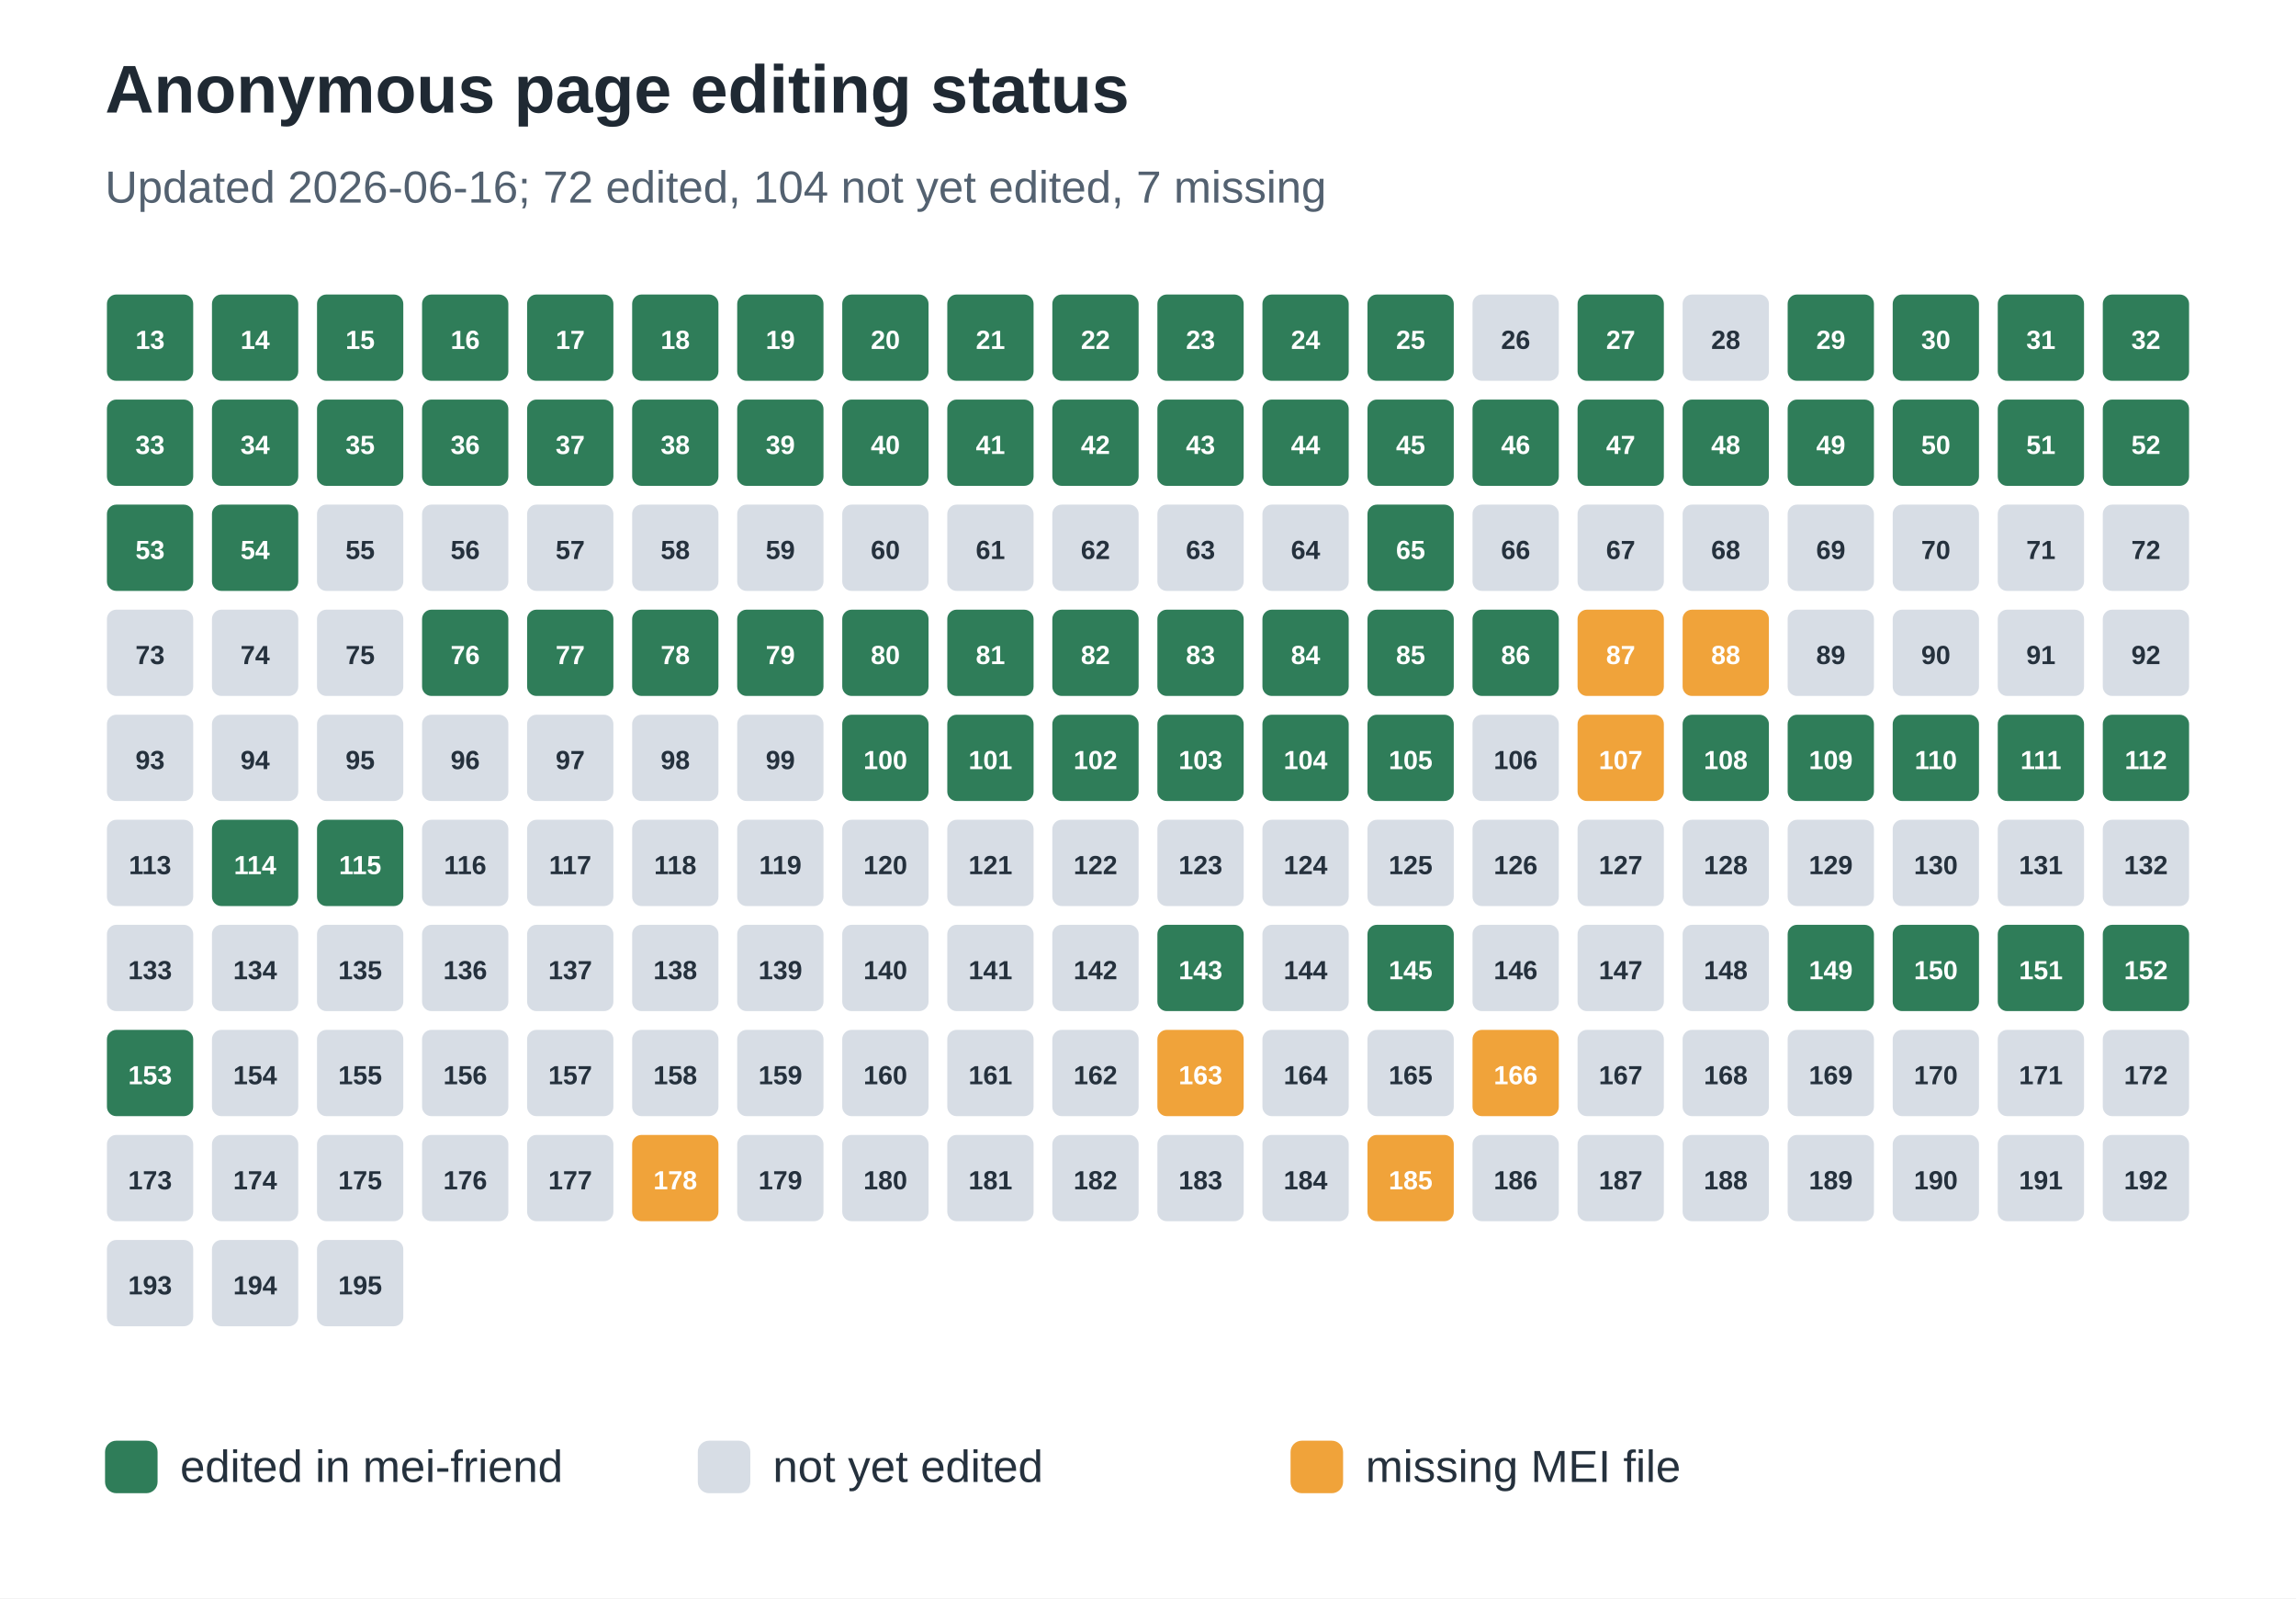
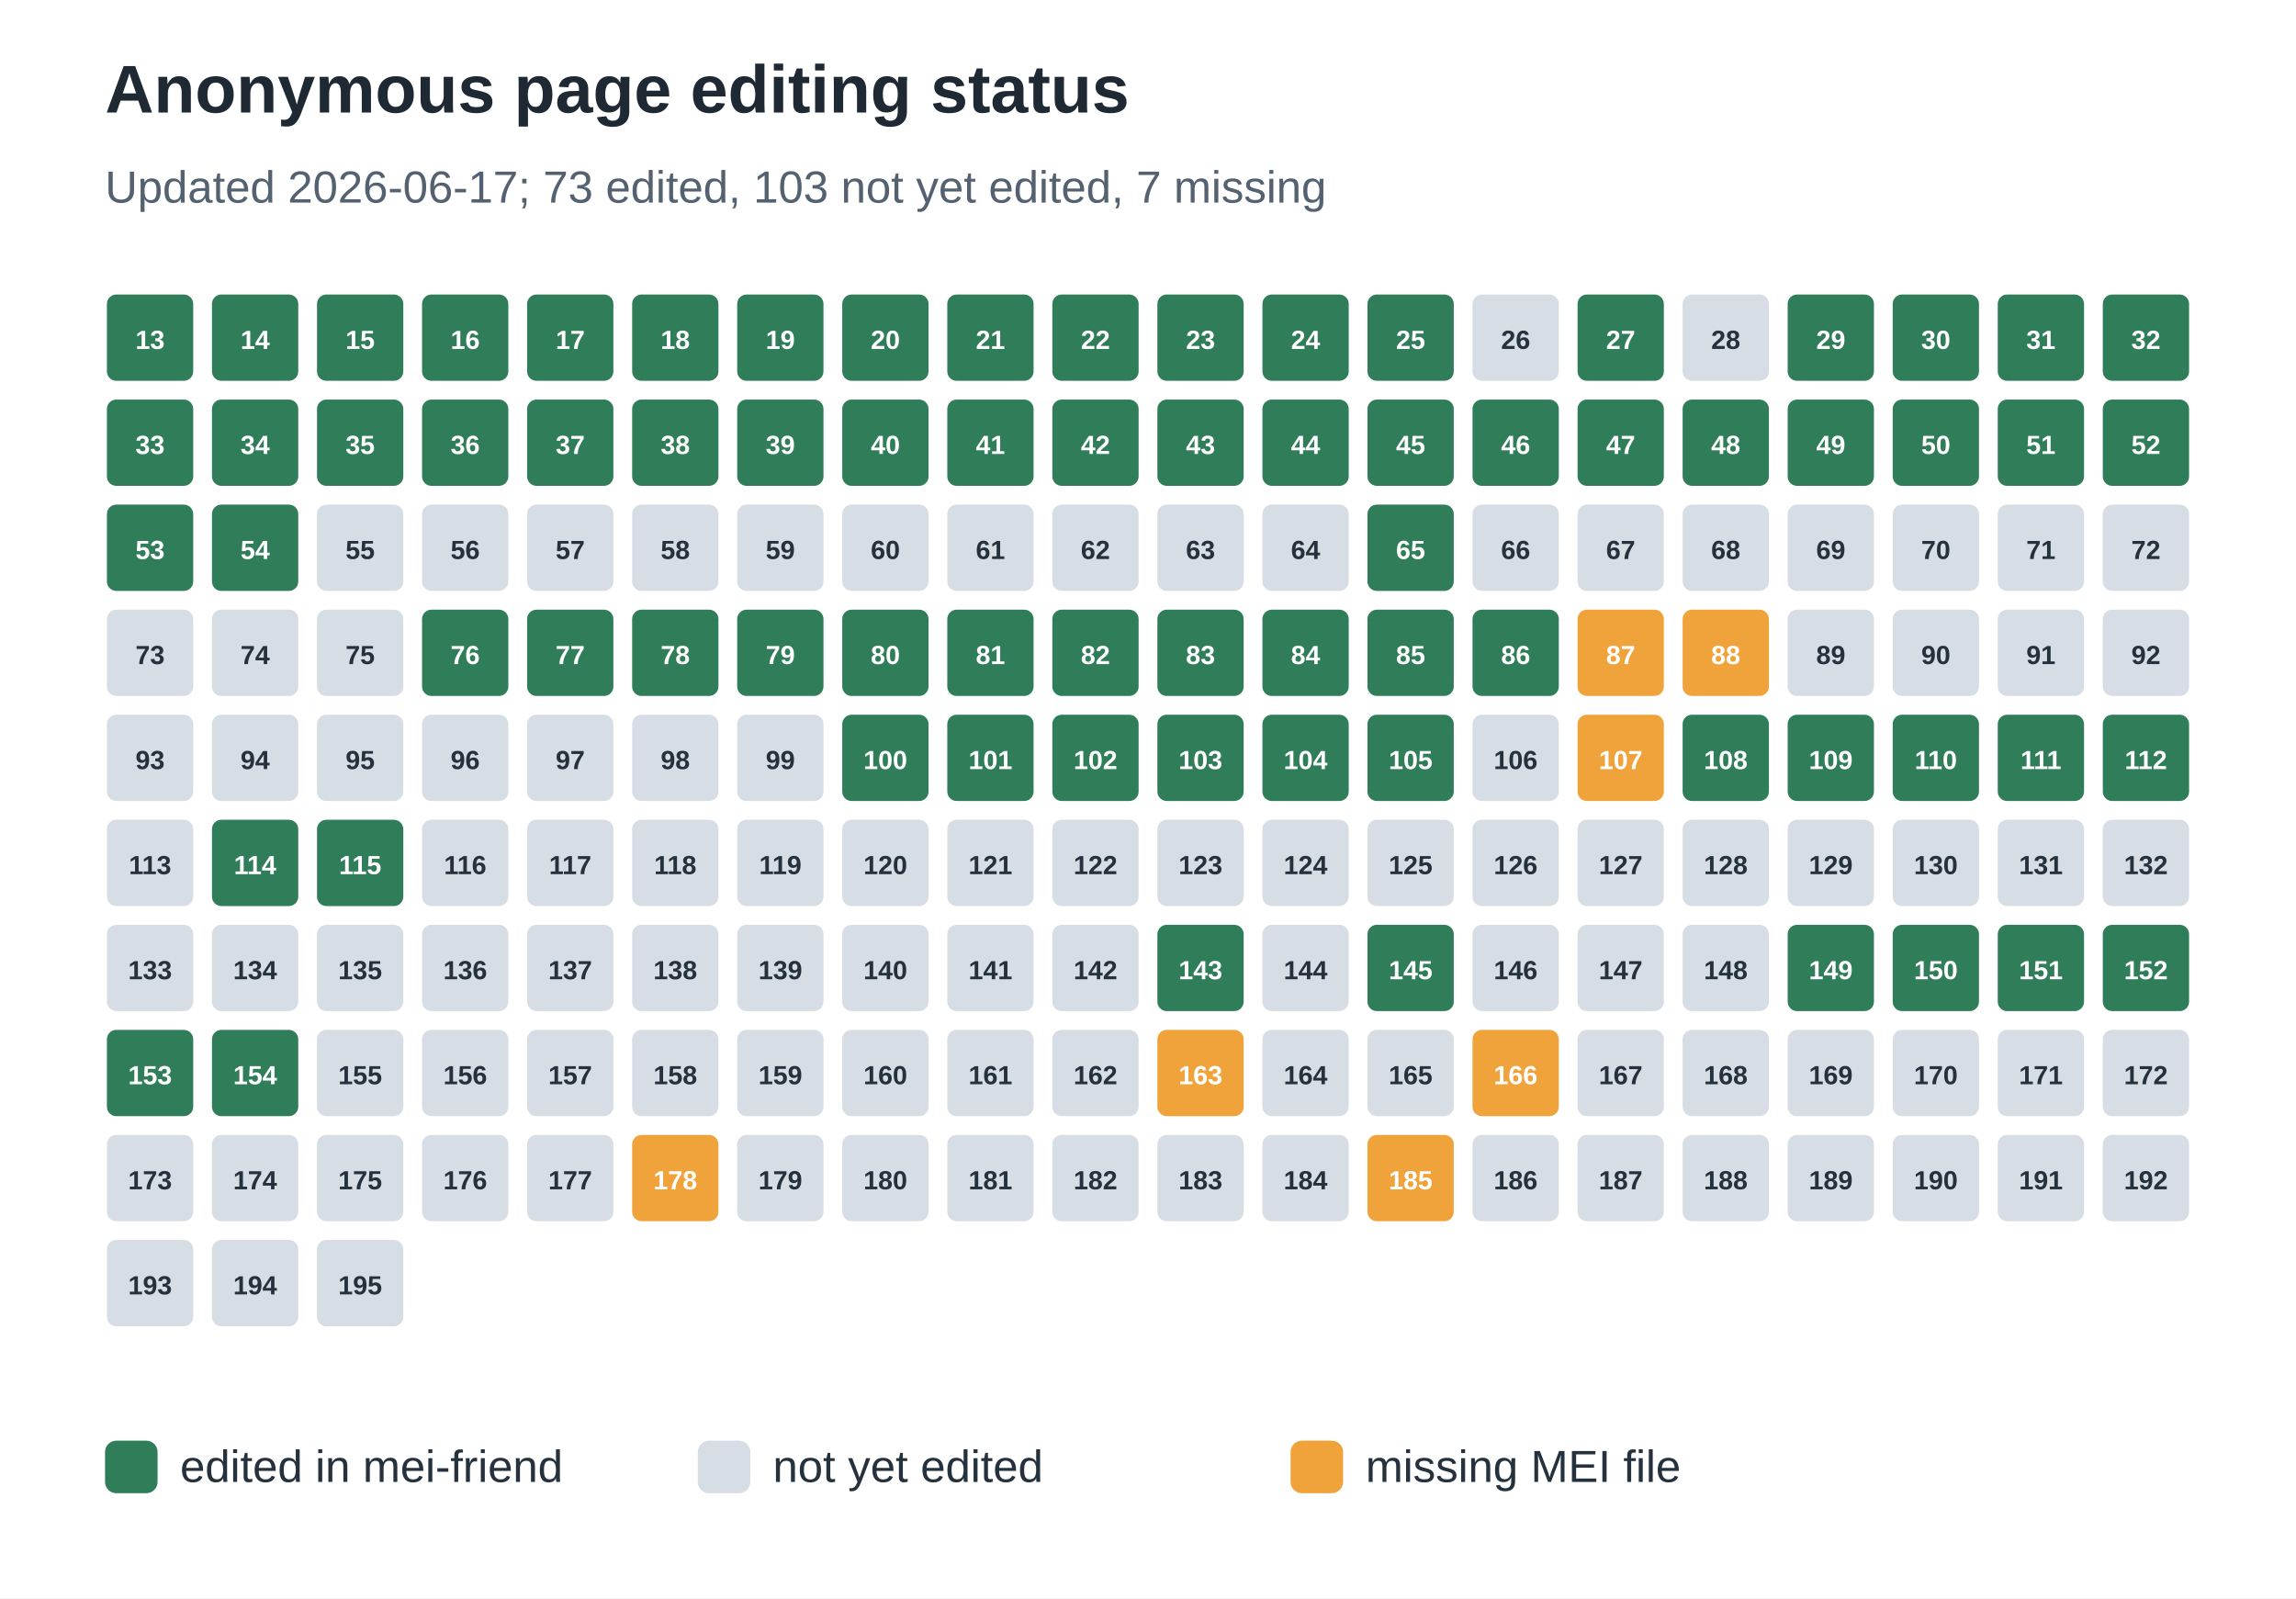
<svg xmlns="http://www.w3.org/2000/svg" width="612" height="426" viewBox="0 0 612 426" role="img" aria-labelledby="title desc">
  <rect width="100%" height="100%" fill="#ffffff" />
  <text x="28" y="30" font-family="Arial, sans-serif" font-size="18" font-weight="700" fill="#1f2933">Anonymous page editing status</text>
-   <text x="28" y="54" font-family="Arial, sans-serif" font-size="12" fill="#536170">Updated 2026-06-16; 72 edited, 104 not yet edited, 7 missing</text>
+   <text x="28" y="54" font-family="Arial, sans-serif" font-size="12" fill="#536170">Updated 2026-06-17; 73 edited, 103 not yet edited, 7 missing</text>
  <rect x="28" y="78" width="24" height="24" rx="3" fill="#2f7d59" stroke="#ffffff" stroke-width="1" />
  <text x="40.0" y="93" text-anchor="middle" font-family="Arial, sans-serif" font-size="7" font-weight="700" fill="#ffffff">13</text>
  <rect x="56" y="78" width="24" height="24" rx="3" fill="#2f7d59" stroke="#ffffff" stroke-width="1" />
  <text x="68.0" y="93" text-anchor="middle" font-family="Arial, sans-serif" font-size="7" font-weight="700" fill="#ffffff">14</text>
  <rect x="84" y="78" width="24" height="24" rx="3" fill="#2f7d59" stroke="#ffffff" stroke-width="1" />
  <text x="96.0" y="93" text-anchor="middle" font-family="Arial, sans-serif" font-size="7" font-weight="700" fill="#ffffff">15</text>
  <rect x="112" y="78" width="24" height="24" rx="3" fill="#2f7d59" stroke="#ffffff" stroke-width="1" />
  <text x="124.0" y="93" text-anchor="middle" font-family="Arial, sans-serif" font-size="7" font-weight="700" fill="#ffffff">16</text>
  <rect x="140" y="78" width="24" height="24" rx="3" fill="#2f7d59" stroke="#ffffff" stroke-width="1" />
  <text x="152.0" y="93" text-anchor="middle" font-family="Arial, sans-serif" font-size="7" font-weight="700" fill="#ffffff">17</text>
  <rect x="168" y="78" width="24" height="24" rx="3" fill="#2f7d59" stroke="#ffffff" stroke-width="1" />
  <text x="180.0" y="93" text-anchor="middle" font-family="Arial, sans-serif" font-size="7" font-weight="700" fill="#ffffff">18</text>
  <rect x="196" y="78" width="24" height="24" rx="3" fill="#2f7d59" stroke="#ffffff" stroke-width="1" />
  <text x="208.0" y="93" text-anchor="middle" font-family="Arial, sans-serif" font-size="7" font-weight="700" fill="#ffffff">19</text>
  <rect x="224" y="78" width="24" height="24" rx="3" fill="#2f7d59" stroke="#ffffff" stroke-width="1" />
  <text x="236.0" y="93" text-anchor="middle" font-family="Arial, sans-serif" font-size="7" font-weight="700" fill="#ffffff">20</text>
  <rect x="252" y="78" width="24" height="24" rx="3" fill="#2f7d59" stroke="#ffffff" stroke-width="1" />
  <text x="264.0" y="93" text-anchor="middle" font-family="Arial, sans-serif" font-size="7" font-weight="700" fill="#ffffff">21</text>
  <rect x="280" y="78" width="24" height="24" rx="3" fill="#2f7d59" stroke="#ffffff" stroke-width="1" />
  <text x="292.0" y="93" text-anchor="middle" font-family="Arial, sans-serif" font-size="7" font-weight="700" fill="#ffffff">22</text>
  <rect x="308" y="78" width="24" height="24" rx="3" fill="#2f7d59" stroke="#ffffff" stroke-width="1" />
  <text x="320.0" y="93" text-anchor="middle" font-family="Arial, sans-serif" font-size="7" font-weight="700" fill="#ffffff">23</text>
  <rect x="336" y="78" width="24" height="24" rx="3" fill="#2f7d59" stroke="#ffffff" stroke-width="1" />
  <text x="348.0" y="93" text-anchor="middle" font-family="Arial, sans-serif" font-size="7" font-weight="700" fill="#ffffff">24</text>
  <rect x="364" y="78" width="24" height="24" rx="3" fill="#2f7d59" stroke="#ffffff" stroke-width="1" />
  <text x="376.0" y="93" text-anchor="middle" font-family="Arial, sans-serif" font-size="7" font-weight="700" fill="#ffffff">25</text>
  <rect x="392" y="78" width="24" height="24" rx="3" fill="#d7dde5" stroke="#ffffff" stroke-width="1" />
  <text x="404.0" y="93" text-anchor="middle" font-family="Arial, sans-serif" font-size="7" font-weight="700" fill="#25313d">26</text>
  <rect x="420" y="78" width="24" height="24" rx="3" fill="#2f7d59" stroke="#ffffff" stroke-width="1" />
  <text x="432.0" y="93" text-anchor="middle" font-family="Arial, sans-serif" font-size="7" font-weight="700" fill="#ffffff">27</text>
  <rect x="448" y="78" width="24" height="24" rx="3" fill="#d7dde5" stroke="#ffffff" stroke-width="1" />
  <text x="460.0" y="93" text-anchor="middle" font-family="Arial, sans-serif" font-size="7" font-weight="700" fill="#25313d">28</text>
  <rect x="476" y="78" width="24" height="24" rx="3" fill="#2f7d59" stroke="#ffffff" stroke-width="1" />
  <text x="488.0" y="93" text-anchor="middle" font-family="Arial, sans-serif" font-size="7" font-weight="700" fill="#ffffff">29</text>
  <rect x="504" y="78" width="24" height="24" rx="3" fill="#2f7d59" stroke="#ffffff" stroke-width="1" />
  <text x="516.0" y="93" text-anchor="middle" font-family="Arial, sans-serif" font-size="7" font-weight="700" fill="#ffffff">30</text>
  <rect x="532" y="78" width="24" height="24" rx="3" fill="#2f7d59" stroke="#ffffff" stroke-width="1" />
  <text x="544.0" y="93" text-anchor="middle" font-family="Arial, sans-serif" font-size="7" font-weight="700" fill="#ffffff">31</text>
  <rect x="560" y="78" width="24" height="24" rx="3" fill="#2f7d59" stroke="#ffffff" stroke-width="1" />
  <text x="572.0" y="93" text-anchor="middle" font-family="Arial, sans-serif" font-size="7" font-weight="700" fill="#ffffff">32</text>
  <rect x="28" y="106" width="24" height="24" rx="3" fill="#2f7d59" stroke="#ffffff" stroke-width="1" />
  <text x="40.0" y="121" text-anchor="middle" font-family="Arial, sans-serif" font-size="7" font-weight="700" fill="#ffffff">33</text>
  <rect x="56" y="106" width="24" height="24" rx="3" fill="#2f7d59" stroke="#ffffff" stroke-width="1" />
  <text x="68.0" y="121" text-anchor="middle" font-family="Arial, sans-serif" font-size="7" font-weight="700" fill="#ffffff">34</text>
  <rect x="84" y="106" width="24" height="24" rx="3" fill="#2f7d59" stroke="#ffffff" stroke-width="1" />
  <text x="96.0" y="121" text-anchor="middle" font-family="Arial, sans-serif" font-size="7" font-weight="700" fill="#ffffff">35</text>
  <rect x="112" y="106" width="24" height="24" rx="3" fill="#2f7d59" stroke="#ffffff" stroke-width="1" />
  <text x="124.0" y="121" text-anchor="middle" font-family="Arial, sans-serif" font-size="7" font-weight="700" fill="#ffffff">36</text>
  <rect x="140" y="106" width="24" height="24" rx="3" fill="#2f7d59" stroke="#ffffff" stroke-width="1" />
  <text x="152.0" y="121" text-anchor="middle" font-family="Arial, sans-serif" font-size="7" font-weight="700" fill="#ffffff">37</text>
  <rect x="168" y="106" width="24" height="24" rx="3" fill="#2f7d59" stroke="#ffffff" stroke-width="1" />
  <text x="180.0" y="121" text-anchor="middle" font-family="Arial, sans-serif" font-size="7" font-weight="700" fill="#ffffff">38</text>
  <rect x="196" y="106" width="24" height="24" rx="3" fill="#2f7d59" stroke="#ffffff" stroke-width="1" />
  <text x="208.0" y="121" text-anchor="middle" font-family="Arial, sans-serif" font-size="7" font-weight="700" fill="#ffffff">39</text>
  <rect x="224" y="106" width="24" height="24" rx="3" fill="#2f7d59" stroke="#ffffff" stroke-width="1" />
  <text x="236.0" y="121" text-anchor="middle" font-family="Arial, sans-serif" font-size="7" font-weight="700" fill="#ffffff">40</text>
  <rect x="252" y="106" width="24" height="24" rx="3" fill="#2f7d59" stroke="#ffffff" stroke-width="1" />
  <text x="264.0" y="121" text-anchor="middle" font-family="Arial, sans-serif" font-size="7" font-weight="700" fill="#ffffff">41</text>
  <rect x="280" y="106" width="24" height="24" rx="3" fill="#2f7d59" stroke="#ffffff" stroke-width="1" />
  <text x="292.0" y="121" text-anchor="middle" font-family="Arial, sans-serif" font-size="7" font-weight="700" fill="#ffffff">42</text>
  <rect x="308" y="106" width="24" height="24" rx="3" fill="#2f7d59" stroke="#ffffff" stroke-width="1" />
  <text x="320.0" y="121" text-anchor="middle" font-family="Arial, sans-serif" font-size="7" font-weight="700" fill="#ffffff">43</text>
  <rect x="336" y="106" width="24" height="24" rx="3" fill="#2f7d59" stroke="#ffffff" stroke-width="1" />
  <text x="348.0" y="121" text-anchor="middle" font-family="Arial, sans-serif" font-size="7" font-weight="700" fill="#ffffff">44</text>
  <rect x="364" y="106" width="24" height="24" rx="3" fill="#2f7d59" stroke="#ffffff" stroke-width="1" />
  <text x="376.0" y="121" text-anchor="middle" font-family="Arial, sans-serif" font-size="7" font-weight="700" fill="#ffffff">45</text>
  <rect x="392" y="106" width="24" height="24" rx="3" fill="#2f7d59" stroke="#ffffff" stroke-width="1" />
  <text x="404.0" y="121" text-anchor="middle" font-family="Arial, sans-serif" font-size="7" font-weight="700" fill="#ffffff">46</text>
  <rect x="420" y="106" width="24" height="24" rx="3" fill="#2f7d59" stroke="#ffffff" stroke-width="1" />
  <text x="432.0" y="121" text-anchor="middle" font-family="Arial, sans-serif" font-size="7" font-weight="700" fill="#ffffff">47</text>
  <rect x="448" y="106" width="24" height="24" rx="3" fill="#2f7d59" stroke="#ffffff" stroke-width="1" />
  <text x="460.0" y="121" text-anchor="middle" font-family="Arial, sans-serif" font-size="7" font-weight="700" fill="#ffffff">48</text>
  <rect x="476" y="106" width="24" height="24" rx="3" fill="#2f7d59" stroke="#ffffff" stroke-width="1" />
  <text x="488.0" y="121" text-anchor="middle" font-family="Arial, sans-serif" font-size="7" font-weight="700" fill="#ffffff">49</text>
  <rect x="504" y="106" width="24" height="24" rx="3" fill="#2f7d59" stroke="#ffffff" stroke-width="1" />
  <text x="516.0" y="121" text-anchor="middle" font-family="Arial, sans-serif" font-size="7" font-weight="700" fill="#ffffff">50</text>
  <rect x="532" y="106" width="24" height="24" rx="3" fill="#2f7d59" stroke="#ffffff" stroke-width="1" />
  <text x="544.0" y="121" text-anchor="middle" font-family="Arial, sans-serif" font-size="7" font-weight="700" fill="#ffffff">51</text>
  <rect x="560" y="106" width="24" height="24" rx="3" fill="#2f7d59" stroke="#ffffff" stroke-width="1" />
  <text x="572.0" y="121" text-anchor="middle" font-family="Arial, sans-serif" font-size="7" font-weight="700" fill="#ffffff">52</text>
  <rect x="28" y="134" width="24" height="24" rx="3" fill="#2f7d59" stroke="#ffffff" stroke-width="1" />
  <text x="40.0" y="149" text-anchor="middle" font-family="Arial, sans-serif" font-size="7" font-weight="700" fill="#ffffff">53</text>
  <rect x="56" y="134" width="24" height="24" rx="3" fill="#2f7d59" stroke="#ffffff" stroke-width="1" />
  <text x="68.0" y="149" text-anchor="middle" font-family="Arial, sans-serif" font-size="7" font-weight="700" fill="#ffffff">54</text>
  <rect x="84" y="134" width="24" height="24" rx="3" fill="#d7dde5" stroke="#ffffff" stroke-width="1" />
  <text x="96.0" y="149" text-anchor="middle" font-family="Arial, sans-serif" font-size="7" font-weight="700" fill="#25313d">55</text>
  <rect x="112" y="134" width="24" height="24" rx="3" fill="#d7dde5" stroke="#ffffff" stroke-width="1" />
  <text x="124.0" y="149" text-anchor="middle" font-family="Arial, sans-serif" font-size="7" font-weight="700" fill="#25313d">56</text>
  <rect x="140" y="134" width="24" height="24" rx="3" fill="#d7dde5" stroke="#ffffff" stroke-width="1" />
  <text x="152.0" y="149" text-anchor="middle" font-family="Arial, sans-serif" font-size="7" font-weight="700" fill="#25313d">57</text>
  <rect x="168" y="134" width="24" height="24" rx="3" fill="#d7dde5" stroke="#ffffff" stroke-width="1" />
  <text x="180.0" y="149" text-anchor="middle" font-family="Arial, sans-serif" font-size="7" font-weight="700" fill="#25313d">58</text>
  <rect x="196" y="134" width="24" height="24" rx="3" fill="#d7dde5" stroke="#ffffff" stroke-width="1" />
  <text x="208.0" y="149" text-anchor="middle" font-family="Arial, sans-serif" font-size="7" font-weight="700" fill="#25313d">59</text>
  <rect x="224" y="134" width="24" height="24" rx="3" fill="#d7dde5" stroke="#ffffff" stroke-width="1" />
  <text x="236.0" y="149" text-anchor="middle" font-family="Arial, sans-serif" font-size="7" font-weight="700" fill="#25313d">60</text>
  <rect x="252" y="134" width="24" height="24" rx="3" fill="#d7dde5" stroke="#ffffff" stroke-width="1" />
  <text x="264.0" y="149" text-anchor="middle" font-family="Arial, sans-serif" font-size="7" font-weight="700" fill="#25313d">61</text>
  <rect x="280" y="134" width="24" height="24" rx="3" fill="#d7dde5" stroke="#ffffff" stroke-width="1" />
  <text x="292.0" y="149" text-anchor="middle" font-family="Arial, sans-serif" font-size="7" font-weight="700" fill="#25313d">62</text>
  <rect x="308" y="134" width="24" height="24" rx="3" fill="#d7dde5" stroke="#ffffff" stroke-width="1" />
  <text x="320.0" y="149" text-anchor="middle" font-family="Arial, sans-serif" font-size="7" font-weight="700" fill="#25313d">63</text>
  <rect x="336" y="134" width="24" height="24" rx="3" fill="#d7dde5" stroke="#ffffff" stroke-width="1" />
  <text x="348.0" y="149" text-anchor="middle" font-family="Arial, sans-serif" font-size="7" font-weight="700" fill="#25313d">64</text>
  <rect x="364" y="134" width="24" height="24" rx="3" fill="#2f7d59" stroke="#ffffff" stroke-width="1" />
  <text x="376.0" y="149" text-anchor="middle" font-family="Arial, sans-serif" font-size="7" font-weight="700" fill="#ffffff">65</text>
  <rect x="392" y="134" width="24" height="24" rx="3" fill="#d7dde5" stroke="#ffffff" stroke-width="1" />
  <text x="404.0" y="149" text-anchor="middle" font-family="Arial, sans-serif" font-size="7" font-weight="700" fill="#25313d">66</text>
  <rect x="420" y="134" width="24" height="24" rx="3" fill="#d7dde5" stroke="#ffffff" stroke-width="1" />
  <text x="432.0" y="149" text-anchor="middle" font-family="Arial, sans-serif" font-size="7" font-weight="700" fill="#25313d">67</text>
  <rect x="448" y="134" width="24" height="24" rx="3" fill="#d7dde5" stroke="#ffffff" stroke-width="1" />
  <text x="460.0" y="149" text-anchor="middle" font-family="Arial, sans-serif" font-size="7" font-weight="700" fill="#25313d">68</text>
  <rect x="476" y="134" width="24" height="24" rx="3" fill="#d7dde5" stroke="#ffffff" stroke-width="1" />
  <text x="488.0" y="149" text-anchor="middle" font-family="Arial, sans-serif" font-size="7" font-weight="700" fill="#25313d">69</text>
  <rect x="504" y="134" width="24" height="24" rx="3" fill="#d7dde5" stroke="#ffffff" stroke-width="1" />
  <text x="516.0" y="149" text-anchor="middle" font-family="Arial, sans-serif" font-size="7" font-weight="700" fill="#25313d">70</text>
  <rect x="532" y="134" width="24" height="24" rx="3" fill="#d7dde5" stroke="#ffffff" stroke-width="1" />
  <text x="544.0" y="149" text-anchor="middle" font-family="Arial, sans-serif" font-size="7" font-weight="700" fill="#25313d">71</text>
  <rect x="560" y="134" width="24" height="24" rx="3" fill="#d7dde5" stroke="#ffffff" stroke-width="1" />
  <text x="572.0" y="149" text-anchor="middle" font-family="Arial, sans-serif" font-size="7" font-weight="700" fill="#25313d">72</text>
  <rect x="28" y="162" width="24" height="24" rx="3" fill="#d7dde5" stroke="#ffffff" stroke-width="1" />
  <text x="40.0" y="177" text-anchor="middle" font-family="Arial, sans-serif" font-size="7" font-weight="700" fill="#25313d">73</text>
  <rect x="56" y="162" width="24" height="24" rx="3" fill="#d7dde5" stroke="#ffffff" stroke-width="1" />
  <text x="68.0" y="177" text-anchor="middle" font-family="Arial, sans-serif" font-size="7" font-weight="700" fill="#25313d">74</text>
  <rect x="84" y="162" width="24" height="24" rx="3" fill="#d7dde5" stroke="#ffffff" stroke-width="1" />
  <text x="96.0" y="177" text-anchor="middle" font-family="Arial, sans-serif" font-size="7" font-weight="700" fill="#25313d">75</text>
  <rect x="112" y="162" width="24" height="24" rx="3" fill="#2f7d59" stroke="#ffffff" stroke-width="1" />
  <text x="124.0" y="177" text-anchor="middle" font-family="Arial, sans-serif" font-size="7" font-weight="700" fill="#ffffff">76</text>
  <rect x="140" y="162" width="24" height="24" rx="3" fill="#2f7d59" stroke="#ffffff" stroke-width="1" />
  <text x="152.0" y="177" text-anchor="middle" font-family="Arial, sans-serif" font-size="7" font-weight="700" fill="#ffffff">77</text>
  <rect x="168" y="162" width="24" height="24" rx="3" fill="#2f7d59" stroke="#ffffff" stroke-width="1" />
  <text x="180.0" y="177" text-anchor="middle" font-family="Arial, sans-serif" font-size="7" font-weight="700" fill="#ffffff">78</text>
  <rect x="196" y="162" width="24" height="24" rx="3" fill="#2f7d59" stroke="#ffffff" stroke-width="1" />
  <text x="208.0" y="177" text-anchor="middle" font-family="Arial, sans-serif" font-size="7" font-weight="700" fill="#ffffff">79</text>
  <rect x="224" y="162" width="24" height="24" rx="3" fill="#2f7d59" stroke="#ffffff" stroke-width="1" />
  <text x="236.0" y="177" text-anchor="middle" font-family="Arial, sans-serif" font-size="7" font-weight="700" fill="#ffffff">80</text>
  <rect x="252" y="162" width="24" height="24" rx="3" fill="#2f7d59" stroke="#ffffff" stroke-width="1" />
  <text x="264.0" y="177" text-anchor="middle" font-family="Arial, sans-serif" font-size="7" font-weight="700" fill="#ffffff">81</text>
  <rect x="280" y="162" width="24" height="24" rx="3" fill="#2f7d59" stroke="#ffffff" stroke-width="1" />
  <text x="292.0" y="177" text-anchor="middle" font-family="Arial, sans-serif" font-size="7" font-weight="700" fill="#ffffff">82</text>
  <rect x="308" y="162" width="24" height="24" rx="3" fill="#2f7d59" stroke="#ffffff" stroke-width="1" />
  <text x="320.0" y="177" text-anchor="middle" font-family="Arial, sans-serif" font-size="7" font-weight="700" fill="#ffffff">83</text>
  <rect x="336" y="162" width="24" height="24" rx="3" fill="#2f7d59" stroke="#ffffff" stroke-width="1" />
  <text x="348.0" y="177" text-anchor="middle" font-family="Arial, sans-serif" font-size="7" font-weight="700" fill="#ffffff">84</text>
  <rect x="364" y="162" width="24" height="24" rx="3" fill="#2f7d59" stroke="#ffffff" stroke-width="1" />
  <text x="376.0" y="177" text-anchor="middle" font-family="Arial, sans-serif" font-size="7" font-weight="700" fill="#ffffff">85</text>
  <rect x="392" y="162" width="24" height="24" rx="3" fill="#2f7d59" stroke="#ffffff" stroke-width="1" />
  <text x="404.0" y="177" text-anchor="middle" font-family="Arial, sans-serif" font-size="7" font-weight="700" fill="#ffffff">86</text>
  <rect x="420" y="162" width="24" height="24" rx="3" fill="#f0a33a" stroke="#ffffff" stroke-width="1" />
  <text x="432.0" y="177" text-anchor="middle" font-family="Arial, sans-serif" font-size="7" font-weight="700" fill="#ffffff">87</text>
  <rect x="448" y="162" width="24" height="24" rx="3" fill="#f0a33a" stroke="#ffffff" stroke-width="1" />
  <text x="460.0" y="177" text-anchor="middle" font-family="Arial, sans-serif" font-size="7" font-weight="700" fill="#ffffff">88</text>
  <rect x="476" y="162" width="24" height="24" rx="3" fill="#d7dde5" stroke="#ffffff" stroke-width="1" />
  <text x="488.0" y="177" text-anchor="middle" font-family="Arial, sans-serif" font-size="7" font-weight="700" fill="#25313d">89</text>
  <rect x="504" y="162" width="24" height="24" rx="3" fill="#d7dde5" stroke="#ffffff" stroke-width="1" />
  <text x="516.0" y="177" text-anchor="middle" font-family="Arial, sans-serif" font-size="7" font-weight="700" fill="#25313d">90</text>
  <rect x="532" y="162" width="24" height="24" rx="3" fill="#d7dde5" stroke="#ffffff" stroke-width="1" />
  <text x="544.0" y="177" text-anchor="middle" font-family="Arial, sans-serif" font-size="7" font-weight="700" fill="#25313d">91</text>
  <rect x="560" y="162" width="24" height="24" rx="3" fill="#d7dde5" stroke="#ffffff" stroke-width="1" />
  <text x="572.0" y="177" text-anchor="middle" font-family="Arial, sans-serif" font-size="7" font-weight="700" fill="#25313d">92</text>
  <rect x="28" y="190" width="24" height="24" rx="3" fill="#d7dde5" stroke="#ffffff" stroke-width="1" />
  <text x="40.0" y="205" text-anchor="middle" font-family="Arial, sans-serif" font-size="7" font-weight="700" fill="#25313d">93</text>
  <rect x="56" y="190" width="24" height="24" rx="3" fill="#d7dde5" stroke="#ffffff" stroke-width="1" />
  <text x="68.0" y="205" text-anchor="middle" font-family="Arial, sans-serif" font-size="7" font-weight="700" fill="#25313d">94</text>
  <rect x="84" y="190" width="24" height="24" rx="3" fill="#d7dde5" stroke="#ffffff" stroke-width="1" />
  <text x="96.0" y="205" text-anchor="middle" font-family="Arial, sans-serif" font-size="7" font-weight="700" fill="#25313d">95</text>
  <rect x="112" y="190" width="24" height="24" rx="3" fill="#d7dde5" stroke="#ffffff" stroke-width="1" />
  <text x="124.0" y="205" text-anchor="middle" font-family="Arial, sans-serif" font-size="7" font-weight="700" fill="#25313d">96</text>
  <rect x="140" y="190" width="24" height="24" rx="3" fill="#d7dde5" stroke="#ffffff" stroke-width="1" />
  <text x="152.0" y="205" text-anchor="middle" font-family="Arial, sans-serif" font-size="7" font-weight="700" fill="#25313d">97</text>
  <rect x="168" y="190" width="24" height="24" rx="3" fill="#d7dde5" stroke="#ffffff" stroke-width="1" />
  <text x="180.0" y="205" text-anchor="middle" font-family="Arial, sans-serif" font-size="7" font-weight="700" fill="#25313d">98</text>
  <rect x="196" y="190" width="24" height="24" rx="3" fill="#d7dde5" stroke="#ffffff" stroke-width="1" />
  <text x="208.0" y="205" text-anchor="middle" font-family="Arial, sans-serif" font-size="7" font-weight="700" fill="#25313d">99</text>
  <rect x="224" y="190" width="24" height="24" rx="3" fill="#2f7d59" stroke="#ffffff" stroke-width="1" />
  <text x="236.0" y="205" text-anchor="middle" font-family="Arial, sans-serif" font-size="7" font-weight="700" fill="#ffffff">100</text>
  <rect x="252" y="190" width="24" height="24" rx="3" fill="#2f7d59" stroke="#ffffff" stroke-width="1" />
  <text x="264.0" y="205" text-anchor="middle" font-family="Arial, sans-serif" font-size="7" font-weight="700" fill="#ffffff">101</text>
  <rect x="280" y="190" width="24" height="24" rx="3" fill="#2f7d59" stroke="#ffffff" stroke-width="1" />
  <text x="292.0" y="205" text-anchor="middle" font-family="Arial, sans-serif" font-size="7" font-weight="700" fill="#ffffff">102</text>
  <rect x="308" y="190" width="24" height="24" rx="3" fill="#2f7d59" stroke="#ffffff" stroke-width="1" />
  <text x="320.0" y="205" text-anchor="middle" font-family="Arial, sans-serif" font-size="7" font-weight="700" fill="#ffffff">103</text>
  <rect x="336" y="190" width="24" height="24" rx="3" fill="#2f7d59" stroke="#ffffff" stroke-width="1" />
  <text x="348.0" y="205" text-anchor="middle" font-family="Arial, sans-serif" font-size="7" font-weight="700" fill="#ffffff">104</text>
  <rect x="364" y="190" width="24" height="24" rx="3" fill="#2f7d59" stroke="#ffffff" stroke-width="1" />
  <text x="376.0" y="205" text-anchor="middle" font-family="Arial, sans-serif" font-size="7" font-weight="700" fill="#ffffff">105</text>
  <rect x="392" y="190" width="24" height="24" rx="3" fill="#d7dde5" stroke="#ffffff" stroke-width="1" />
  <text x="404.0" y="205" text-anchor="middle" font-family="Arial, sans-serif" font-size="7" font-weight="700" fill="#25313d">106</text>
  <rect x="420" y="190" width="24" height="24" rx="3" fill="#f0a33a" stroke="#ffffff" stroke-width="1" />
  <text x="432.0" y="205" text-anchor="middle" font-family="Arial, sans-serif" font-size="7" font-weight="700" fill="#ffffff">107</text>
  <rect x="448" y="190" width="24" height="24" rx="3" fill="#2f7d59" stroke="#ffffff" stroke-width="1" />
  <text x="460.0" y="205" text-anchor="middle" font-family="Arial, sans-serif" font-size="7" font-weight="700" fill="#ffffff">108</text>
  <rect x="476" y="190" width="24" height="24" rx="3" fill="#2f7d59" stroke="#ffffff" stroke-width="1" />
  <text x="488.0" y="205" text-anchor="middle" font-family="Arial, sans-serif" font-size="7" font-weight="700" fill="#ffffff">109</text>
  <rect x="504" y="190" width="24" height="24" rx="3" fill="#2f7d59" stroke="#ffffff" stroke-width="1" />
  <text x="516.0" y="205" text-anchor="middle" font-family="Arial, sans-serif" font-size="7" font-weight="700" fill="#ffffff">110</text>
  <rect x="532" y="190" width="24" height="24" rx="3" fill="#2f7d59" stroke="#ffffff" stroke-width="1" />
  <text x="544.0" y="205" text-anchor="middle" font-family="Arial, sans-serif" font-size="7" font-weight="700" fill="#ffffff">111</text>
  <rect x="560" y="190" width="24" height="24" rx="3" fill="#2f7d59" stroke="#ffffff" stroke-width="1" />
  <text x="572.0" y="205" text-anchor="middle" font-family="Arial, sans-serif" font-size="7" font-weight="700" fill="#ffffff">112</text>
  <rect x="28" y="218" width="24" height="24" rx="3" fill="#d7dde5" stroke="#ffffff" stroke-width="1" />
  <text x="40.0" y="233" text-anchor="middle" font-family="Arial, sans-serif" font-size="7" font-weight="700" fill="#25313d">113</text>
  <rect x="56" y="218" width="24" height="24" rx="3" fill="#2f7d59" stroke="#ffffff" stroke-width="1" />
  <text x="68.0" y="233" text-anchor="middle" font-family="Arial, sans-serif" font-size="7" font-weight="700" fill="#ffffff">114</text>
  <rect x="84" y="218" width="24" height="24" rx="3" fill="#2f7d59" stroke="#ffffff" stroke-width="1" />
  <text x="96.0" y="233" text-anchor="middle" font-family="Arial, sans-serif" font-size="7" font-weight="700" fill="#ffffff">115</text>
  <rect x="112" y="218" width="24" height="24" rx="3" fill="#d7dde5" stroke="#ffffff" stroke-width="1" />
  <text x="124.0" y="233" text-anchor="middle" font-family="Arial, sans-serif" font-size="7" font-weight="700" fill="#25313d">116</text>
  <rect x="140" y="218" width="24" height="24" rx="3" fill="#d7dde5" stroke="#ffffff" stroke-width="1" />
  <text x="152.0" y="233" text-anchor="middle" font-family="Arial, sans-serif" font-size="7" font-weight="700" fill="#25313d">117</text>
  <rect x="168" y="218" width="24" height="24" rx="3" fill="#d7dde5" stroke="#ffffff" stroke-width="1" />
  <text x="180.0" y="233" text-anchor="middle" font-family="Arial, sans-serif" font-size="7" font-weight="700" fill="#25313d">118</text>
  <rect x="196" y="218" width="24" height="24" rx="3" fill="#d7dde5" stroke="#ffffff" stroke-width="1" />
  <text x="208.0" y="233" text-anchor="middle" font-family="Arial, sans-serif" font-size="7" font-weight="700" fill="#25313d">119</text>
  <rect x="224" y="218" width="24" height="24" rx="3" fill="#d7dde5" stroke="#ffffff" stroke-width="1" />
  <text x="236.0" y="233" text-anchor="middle" font-family="Arial, sans-serif" font-size="7" font-weight="700" fill="#25313d">120</text>
  <rect x="252" y="218" width="24" height="24" rx="3" fill="#d7dde5" stroke="#ffffff" stroke-width="1" />
  <text x="264.0" y="233" text-anchor="middle" font-family="Arial, sans-serif" font-size="7" font-weight="700" fill="#25313d">121</text>
  <rect x="280" y="218" width="24" height="24" rx="3" fill="#d7dde5" stroke="#ffffff" stroke-width="1" />
  <text x="292.0" y="233" text-anchor="middle" font-family="Arial, sans-serif" font-size="7" font-weight="700" fill="#25313d">122</text>
  <rect x="308" y="218" width="24" height="24" rx="3" fill="#d7dde5" stroke="#ffffff" stroke-width="1" />
  <text x="320.0" y="233" text-anchor="middle" font-family="Arial, sans-serif" font-size="7" font-weight="700" fill="#25313d">123</text>
  <rect x="336" y="218" width="24" height="24" rx="3" fill="#d7dde5" stroke="#ffffff" stroke-width="1" />
  <text x="348.0" y="233" text-anchor="middle" font-family="Arial, sans-serif" font-size="7" font-weight="700" fill="#25313d">124</text>
  <rect x="364" y="218" width="24" height="24" rx="3" fill="#d7dde5" stroke="#ffffff" stroke-width="1" />
  <text x="376.0" y="233" text-anchor="middle" font-family="Arial, sans-serif" font-size="7" font-weight="700" fill="#25313d">125</text>
  <rect x="392" y="218" width="24" height="24" rx="3" fill="#d7dde5" stroke="#ffffff" stroke-width="1" />
  <text x="404.0" y="233" text-anchor="middle" font-family="Arial, sans-serif" font-size="7" font-weight="700" fill="#25313d">126</text>
  <rect x="420" y="218" width="24" height="24" rx="3" fill="#d7dde5" stroke="#ffffff" stroke-width="1" />
  <text x="432.0" y="233" text-anchor="middle" font-family="Arial, sans-serif" font-size="7" font-weight="700" fill="#25313d">127</text>
  <rect x="448" y="218" width="24" height="24" rx="3" fill="#d7dde5" stroke="#ffffff" stroke-width="1" />
  <text x="460.0" y="233" text-anchor="middle" font-family="Arial, sans-serif" font-size="7" font-weight="700" fill="#25313d">128</text>
  <rect x="476" y="218" width="24" height="24" rx="3" fill="#d7dde5" stroke="#ffffff" stroke-width="1" />
  <text x="488.0" y="233" text-anchor="middle" font-family="Arial, sans-serif" font-size="7" font-weight="700" fill="#25313d">129</text>
  <rect x="504" y="218" width="24" height="24" rx="3" fill="#d7dde5" stroke="#ffffff" stroke-width="1" />
  <text x="516.0" y="233" text-anchor="middle" font-family="Arial, sans-serif" font-size="7" font-weight="700" fill="#25313d">130</text>
  <rect x="532" y="218" width="24" height="24" rx="3" fill="#d7dde5" stroke="#ffffff" stroke-width="1" />
  <text x="544.0" y="233" text-anchor="middle" font-family="Arial, sans-serif" font-size="7" font-weight="700" fill="#25313d">131</text>
  <rect x="560" y="218" width="24" height="24" rx="3" fill="#d7dde5" stroke="#ffffff" stroke-width="1" />
  <text x="572.0" y="233" text-anchor="middle" font-family="Arial, sans-serif" font-size="7" font-weight="700" fill="#25313d">132</text>
  <rect x="28" y="246" width="24" height="24" rx="3" fill="#d7dde5" stroke="#ffffff" stroke-width="1" />
  <text x="40.0" y="261" text-anchor="middle" font-family="Arial, sans-serif" font-size="7" font-weight="700" fill="#25313d">133</text>
  <rect x="56" y="246" width="24" height="24" rx="3" fill="#d7dde5" stroke="#ffffff" stroke-width="1" />
  <text x="68.0" y="261" text-anchor="middle" font-family="Arial, sans-serif" font-size="7" font-weight="700" fill="#25313d">134</text>
  <rect x="84" y="246" width="24" height="24" rx="3" fill="#d7dde5" stroke="#ffffff" stroke-width="1" />
  <text x="96.0" y="261" text-anchor="middle" font-family="Arial, sans-serif" font-size="7" font-weight="700" fill="#25313d">135</text>
  <rect x="112" y="246" width="24" height="24" rx="3" fill="#d7dde5" stroke="#ffffff" stroke-width="1" />
  <text x="124.0" y="261" text-anchor="middle" font-family="Arial, sans-serif" font-size="7" font-weight="700" fill="#25313d">136</text>
  <rect x="140" y="246" width="24" height="24" rx="3" fill="#d7dde5" stroke="#ffffff" stroke-width="1" />
  <text x="152.0" y="261" text-anchor="middle" font-family="Arial, sans-serif" font-size="7" font-weight="700" fill="#25313d">137</text>
  <rect x="168" y="246" width="24" height="24" rx="3" fill="#d7dde5" stroke="#ffffff" stroke-width="1" />
  <text x="180.0" y="261" text-anchor="middle" font-family="Arial, sans-serif" font-size="7" font-weight="700" fill="#25313d">138</text>
  <rect x="196" y="246" width="24" height="24" rx="3" fill="#d7dde5" stroke="#ffffff" stroke-width="1" />
  <text x="208.0" y="261" text-anchor="middle" font-family="Arial, sans-serif" font-size="7" font-weight="700" fill="#25313d">139</text>
  <rect x="224" y="246" width="24" height="24" rx="3" fill="#d7dde5" stroke="#ffffff" stroke-width="1" />
  <text x="236.0" y="261" text-anchor="middle" font-family="Arial, sans-serif" font-size="7" font-weight="700" fill="#25313d">140</text>
  <rect x="252" y="246" width="24" height="24" rx="3" fill="#d7dde5" stroke="#ffffff" stroke-width="1" />
  <text x="264.0" y="261" text-anchor="middle" font-family="Arial, sans-serif" font-size="7" font-weight="700" fill="#25313d">141</text>
  <rect x="280" y="246" width="24" height="24" rx="3" fill="#d7dde5" stroke="#ffffff" stroke-width="1" />
  <text x="292.0" y="261" text-anchor="middle" font-family="Arial, sans-serif" font-size="7" font-weight="700" fill="#25313d">142</text>
  <rect x="308" y="246" width="24" height="24" rx="3" fill="#2f7d59" stroke="#ffffff" stroke-width="1" />
  <text x="320.0" y="261" text-anchor="middle" font-family="Arial, sans-serif" font-size="7" font-weight="700" fill="#ffffff">143</text>
  <rect x="336" y="246" width="24" height="24" rx="3" fill="#d7dde5" stroke="#ffffff" stroke-width="1" />
  <text x="348.0" y="261" text-anchor="middle" font-family="Arial, sans-serif" font-size="7" font-weight="700" fill="#25313d">144</text>
  <rect x="364" y="246" width="24" height="24" rx="3" fill="#2f7d59" stroke="#ffffff" stroke-width="1" />
  <text x="376.0" y="261" text-anchor="middle" font-family="Arial, sans-serif" font-size="7" font-weight="700" fill="#ffffff">145</text>
  <rect x="392" y="246" width="24" height="24" rx="3" fill="#d7dde5" stroke="#ffffff" stroke-width="1" />
  <text x="404.0" y="261" text-anchor="middle" font-family="Arial, sans-serif" font-size="7" font-weight="700" fill="#25313d">146</text>
  <rect x="420" y="246" width="24" height="24" rx="3" fill="#d7dde5" stroke="#ffffff" stroke-width="1" />
  <text x="432.0" y="261" text-anchor="middle" font-family="Arial, sans-serif" font-size="7" font-weight="700" fill="#25313d">147</text>
  <rect x="448" y="246" width="24" height="24" rx="3" fill="#d7dde5" stroke="#ffffff" stroke-width="1" />
  <text x="460.0" y="261" text-anchor="middle" font-family="Arial, sans-serif" font-size="7" font-weight="700" fill="#25313d">148</text>
  <rect x="476" y="246" width="24" height="24" rx="3" fill="#2f7d59" stroke="#ffffff" stroke-width="1" />
  <text x="488.0" y="261" text-anchor="middle" font-family="Arial, sans-serif" font-size="7" font-weight="700" fill="#ffffff">149</text>
  <rect x="504" y="246" width="24" height="24" rx="3" fill="#2f7d59" stroke="#ffffff" stroke-width="1" />
  <text x="516.0" y="261" text-anchor="middle" font-family="Arial, sans-serif" font-size="7" font-weight="700" fill="#ffffff">150</text>
  <rect x="532" y="246" width="24" height="24" rx="3" fill="#2f7d59" stroke="#ffffff" stroke-width="1" />
  <text x="544.0" y="261" text-anchor="middle" font-family="Arial, sans-serif" font-size="7" font-weight="700" fill="#ffffff">151</text>
  <rect x="560" y="246" width="24" height="24" rx="3" fill="#2f7d59" stroke="#ffffff" stroke-width="1" />
  <text x="572.0" y="261" text-anchor="middle" font-family="Arial, sans-serif" font-size="7" font-weight="700" fill="#ffffff">152</text>
  <rect x="28" y="274" width="24" height="24" rx="3" fill="#2f7d59" stroke="#ffffff" stroke-width="1" />
  <text x="40.0" y="289" text-anchor="middle" font-family="Arial, sans-serif" font-size="7" font-weight="700" fill="#ffffff">153</text>
-   <rect x="56" y="274" width="24" height="24" rx="3" fill="#d7dde5" stroke="#ffffff" stroke-width="1" />
-   <text x="68.0" y="289" text-anchor="middle" font-family="Arial, sans-serif" font-size="7" font-weight="700" fill="#25313d">154</text>
+   <rect x="56" y="274" width="24" height="24" rx="3" fill="#2f7d59" stroke="#ffffff" stroke-width="1" />
+   <text x="68.0" y="289" text-anchor="middle" font-family="Arial, sans-serif" font-size="7" font-weight="700" fill="#ffffff">154</text>
  <rect x="84" y="274" width="24" height="24" rx="3" fill="#d7dde5" stroke="#ffffff" stroke-width="1" />
  <text x="96.0" y="289" text-anchor="middle" font-family="Arial, sans-serif" font-size="7" font-weight="700" fill="#25313d">155</text>
  <rect x="112" y="274" width="24" height="24" rx="3" fill="#d7dde5" stroke="#ffffff" stroke-width="1" />
  <text x="124.0" y="289" text-anchor="middle" font-family="Arial, sans-serif" font-size="7" font-weight="700" fill="#25313d">156</text>
  <rect x="140" y="274" width="24" height="24" rx="3" fill="#d7dde5" stroke="#ffffff" stroke-width="1" />
  <text x="152.0" y="289" text-anchor="middle" font-family="Arial, sans-serif" font-size="7" font-weight="700" fill="#25313d">157</text>
  <rect x="168" y="274" width="24" height="24" rx="3" fill="#d7dde5" stroke="#ffffff" stroke-width="1" />
  <text x="180.0" y="289" text-anchor="middle" font-family="Arial, sans-serif" font-size="7" font-weight="700" fill="#25313d">158</text>
  <rect x="196" y="274" width="24" height="24" rx="3" fill="#d7dde5" stroke="#ffffff" stroke-width="1" />
  <text x="208.0" y="289" text-anchor="middle" font-family="Arial, sans-serif" font-size="7" font-weight="700" fill="#25313d">159</text>
  <rect x="224" y="274" width="24" height="24" rx="3" fill="#d7dde5" stroke="#ffffff" stroke-width="1" />
  <text x="236.0" y="289" text-anchor="middle" font-family="Arial, sans-serif" font-size="7" font-weight="700" fill="#25313d">160</text>
  <rect x="252" y="274" width="24" height="24" rx="3" fill="#d7dde5" stroke="#ffffff" stroke-width="1" />
  <text x="264.0" y="289" text-anchor="middle" font-family="Arial, sans-serif" font-size="7" font-weight="700" fill="#25313d">161</text>
  <rect x="280" y="274" width="24" height="24" rx="3" fill="#d7dde5" stroke="#ffffff" stroke-width="1" />
  <text x="292.0" y="289" text-anchor="middle" font-family="Arial, sans-serif" font-size="7" font-weight="700" fill="#25313d">162</text>
  <rect x="308" y="274" width="24" height="24" rx="3" fill="#f0a33a" stroke="#ffffff" stroke-width="1" />
  <text x="320.0" y="289" text-anchor="middle" font-family="Arial, sans-serif" font-size="7" font-weight="700" fill="#ffffff">163</text>
  <rect x="336" y="274" width="24" height="24" rx="3" fill="#d7dde5" stroke="#ffffff" stroke-width="1" />
  <text x="348.0" y="289" text-anchor="middle" font-family="Arial, sans-serif" font-size="7" font-weight="700" fill="#25313d">164</text>
  <rect x="364" y="274" width="24" height="24" rx="3" fill="#d7dde5" stroke="#ffffff" stroke-width="1" />
  <text x="376.0" y="289" text-anchor="middle" font-family="Arial, sans-serif" font-size="7" font-weight="700" fill="#25313d">165</text>
  <rect x="392" y="274" width="24" height="24" rx="3" fill="#f0a33a" stroke="#ffffff" stroke-width="1" />
  <text x="404.0" y="289" text-anchor="middle" font-family="Arial, sans-serif" font-size="7" font-weight="700" fill="#ffffff">166</text>
  <rect x="420" y="274" width="24" height="24" rx="3" fill="#d7dde5" stroke="#ffffff" stroke-width="1" />
  <text x="432.0" y="289" text-anchor="middle" font-family="Arial, sans-serif" font-size="7" font-weight="700" fill="#25313d">167</text>
  <rect x="448" y="274" width="24" height="24" rx="3" fill="#d7dde5" stroke="#ffffff" stroke-width="1" />
  <text x="460.0" y="289" text-anchor="middle" font-family="Arial, sans-serif" font-size="7" font-weight="700" fill="#25313d">168</text>
  <rect x="476" y="274" width="24" height="24" rx="3" fill="#d7dde5" stroke="#ffffff" stroke-width="1" />
  <text x="488.0" y="289" text-anchor="middle" font-family="Arial, sans-serif" font-size="7" font-weight="700" fill="#25313d">169</text>
  <rect x="504" y="274" width="24" height="24" rx="3" fill="#d7dde5" stroke="#ffffff" stroke-width="1" />
  <text x="516.0" y="289" text-anchor="middle" font-family="Arial, sans-serif" font-size="7" font-weight="700" fill="#25313d">170</text>
  <rect x="532" y="274" width="24" height="24" rx="3" fill="#d7dde5" stroke="#ffffff" stroke-width="1" />
  <text x="544.0" y="289" text-anchor="middle" font-family="Arial, sans-serif" font-size="7" font-weight="700" fill="#25313d">171</text>
  <rect x="560" y="274" width="24" height="24" rx="3" fill="#d7dde5" stroke="#ffffff" stroke-width="1" />
  <text x="572.0" y="289" text-anchor="middle" font-family="Arial, sans-serif" font-size="7" font-weight="700" fill="#25313d">172</text>
  <rect x="28" y="302" width="24" height="24" rx="3" fill="#d7dde5" stroke="#ffffff" stroke-width="1" />
  <text x="40.0" y="317" text-anchor="middle" font-family="Arial, sans-serif" font-size="7" font-weight="700" fill="#25313d">173</text>
  <rect x="56" y="302" width="24" height="24" rx="3" fill="#d7dde5" stroke="#ffffff" stroke-width="1" />
  <text x="68.0" y="317" text-anchor="middle" font-family="Arial, sans-serif" font-size="7" font-weight="700" fill="#25313d">174</text>
  <rect x="84" y="302" width="24" height="24" rx="3" fill="#d7dde5" stroke="#ffffff" stroke-width="1" />
  <text x="96.0" y="317" text-anchor="middle" font-family="Arial, sans-serif" font-size="7" font-weight="700" fill="#25313d">175</text>
  <rect x="112" y="302" width="24" height="24" rx="3" fill="#d7dde5" stroke="#ffffff" stroke-width="1" />
  <text x="124.0" y="317" text-anchor="middle" font-family="Arial, sans-serif" font-size="7" font-weight="700" fill="#25313d">176</text>
  <rect x="140" y="302" width="24" height="24" rx="3" fill="#d7dde5" stroke="#ffffff" stroke-width="1" />
  <text x="152.0" y="317" text-anchor="middle" font-family="Arial, sans-serif" font-size="7" font-weight="700" fill="#25313d">177</text>
  <rect x="168" y="302" width="24" height="24" rx="3" fill="#f0a33a" stroke="#ffffff" stroke-width="1" />
  <text x="180.0" y="317" text-anchor="middle" font-family="Arial, sans-serif" font-size="7" font-weight="700" fill="#ffffff">178</text>
  <rect x="196" y="302" width="24" height="24" rx="3" fill="#d7dde5" stroke="#ffffff" stroke-width="1" />
  <text x="208.0" y="317" text-anchor="middle" font-family="Arial, sans-serif" font-size="7" font-weight="700" fill="#25313d">179</text>
  <rect x="224" y="302" width="24" height="24" rx="3" fill="#d7dde5" stroke="#ffffff" stroke-width="1" />
  <text x="236.0" y="317" text-anchor="middle" font-family="Arial, sans-serif" font-size="7" font-weight="700" fill="#25313d">180</text>
  <rect x="252" y="302" width="24" height="24" rx="3" fill="#d7dde5" stroke="#ffffff" stroke-width="1" />
  <text x="264.0" y="317" text-anchor="middle" font-family="Arial, sans-serif" font-size="7" font-weight="700" fill="#25313d">181</text>
  <rect x="280" y="302" width="24" height="24" rx="3" fill="#d7dde5" stroke="#ffffff" stroke-width="1" />
  <text x="292.0" y="317" text-anchor="middle" font-family="Arial, sans-serif" font-size="7" font-weight="700" fill="#25313d">182</text>
  <rect x="308" y="302" width="24" height="24" rx="3" fill="#d7dde5" stroke="#ffffff" stroke-width="1" />
  <text x="320.0" y="317" text-anchor="middle" font-family="Arial, sans-serif" font-size="7" font-weight="700" fill="#25313d">183</text>
  <rect x="336" y="302" width="24" height="24" rx="3" fill="#d7dde5" stroke="#ffffff" stroke-width="1" />
  <text x="348.0" y="317" text-anchor="middle" font-family="Arial, sans-serif" font-size="7" font-weight="700" fill="#25313d">184</text>
  <rect x="364" y="302" width="24" height="24" rx="3" fill="#f0a33a" stroke="#ffffff" stroke-width="1" />
  <text x="376.0" y="317" text-anchor="middle" font-family="Arial, sans-serif" font-size="7" font-weight="700" fill="#ffffff">185</text>
  <rect x="392" y="302" width="24" height="24" rx="3" fill="#d7dde5" stroke="#ffffff" stroke-width="1" />
  <text x="404.0" y="317" text-anchor="middle" font-family="Arial, sans-serif" font-size="7" font-weight="700" fill="#25313d">186</text>
  <rect x="420" y="302" width="24" height="24" rx="3" fill="#d7dde5" stroke="#ffffff" stroke-width="1" />
  <text x="432.0" y="317" text-anchor="middle" font-family="Arial, sans-serif" font-size="7" font-weight="700" fill="#25313d">187</text>
  <rect x="448" y="302" width="24" height="24" rx="3" fill="#d7dde5" stroke="#ffffff" stroke-width="1" />
  <text x="460.0" y="317" text-anchor="middle" font-family="Arial, sans-serif" font-size="7" font-weight="700" fill="#25313d">188</text>
  <rect x="476" y="302" width="24" height="24" rx="3" fill="#d7dde5" stroke="#ffffff" stroke-width="1" />
  <text x="488.0" y="317" text-anchor="middle" font-family="Arial, sans-serif" font-size="7" font-weight="700" fill="#25313d">189</text>
  <rect x="504" y="302" width="24" height="24" rx="3" fill="#d7dde5" stroke="#ffffff" stroke-width="1" />
  <text x="516.0" y="317" text-anchor="middle" font-family="Arial, sans-serif" font-size="7" font-weight="700" fill="#25313d">190</text>
  <rect x="532" y="302" width="24" height="24" rx="3" fill="#d7dde5" stroke="#ffffff" stroke-width="1" />
  <text x="544.0" y="317" text-anchor="middle" font-family="Arial, sans-serif" font-size="7" font-weight="700" fill="#25313d">191</text>
  <rect x="560" y="302" width="24" height="24" rx="3" fill="#d7dde5" stroke="#ffffff" stroke-width="1" />
  <text x="572.0" y="317" text-anchor="middle" font-family="Arial, sans-serif" font-size="7" font-weight="700" fill="#25313d">192</text>
  <rect x="28" y="330" width="24" height="24" rx="3" fill="#d7dde5" stroke="#ffffff" stroke-width="1" />
  <text x="40.0" y="345" text-anchor="middle" font-family="Arial, sans-serif" font-size="7" font-weight="700" fill="#25313d">193</text>
  <rect x="56" y="330" width="24" height="24" rx="3" fill="#d7dde5" stroke="#ffffff" stroke-width="1" />
  <text x="68.0" y="345" text-anchor="middle" font-family="Arial, sans-serif" font-size="7" font-weight="700" fill="#25313d">194</text>
  <rect x="84" y="330" width="24" height="24" rx="3" fill="#d7dde5" stroke="#ffffff" stroke-width="1" />
  <text x="96.0" y="345" text-anchor="middle" font-family="Arial, sans-serif" font-size="7" font-weight="700" fill="#25313d">195</text>
  <rect x="28" y="384" width="14" height="14" rx="3" fill="#2f7d59" />
  <text x="48" y="395" font-family="Arial, sans-serif" font-size="12" fill="#25313d">edited in mei-friend</text>
  <rect x="186" y="384" width="14" height="14" rx="3" fill="#d7dde5" />
  <text x="206" y="395" font-family="Arial, sans-serif" font-size="12" fill="#25313d">not yet edited</text>
  <rect x="344" y="384" width="14" height="14" rx="3" fill="#f0a33a" />
  <text x="364" y="395" font-family="Arial, sans-serif" font-size="12" fill="#25313d">missing MEI file</text>
</svg>
